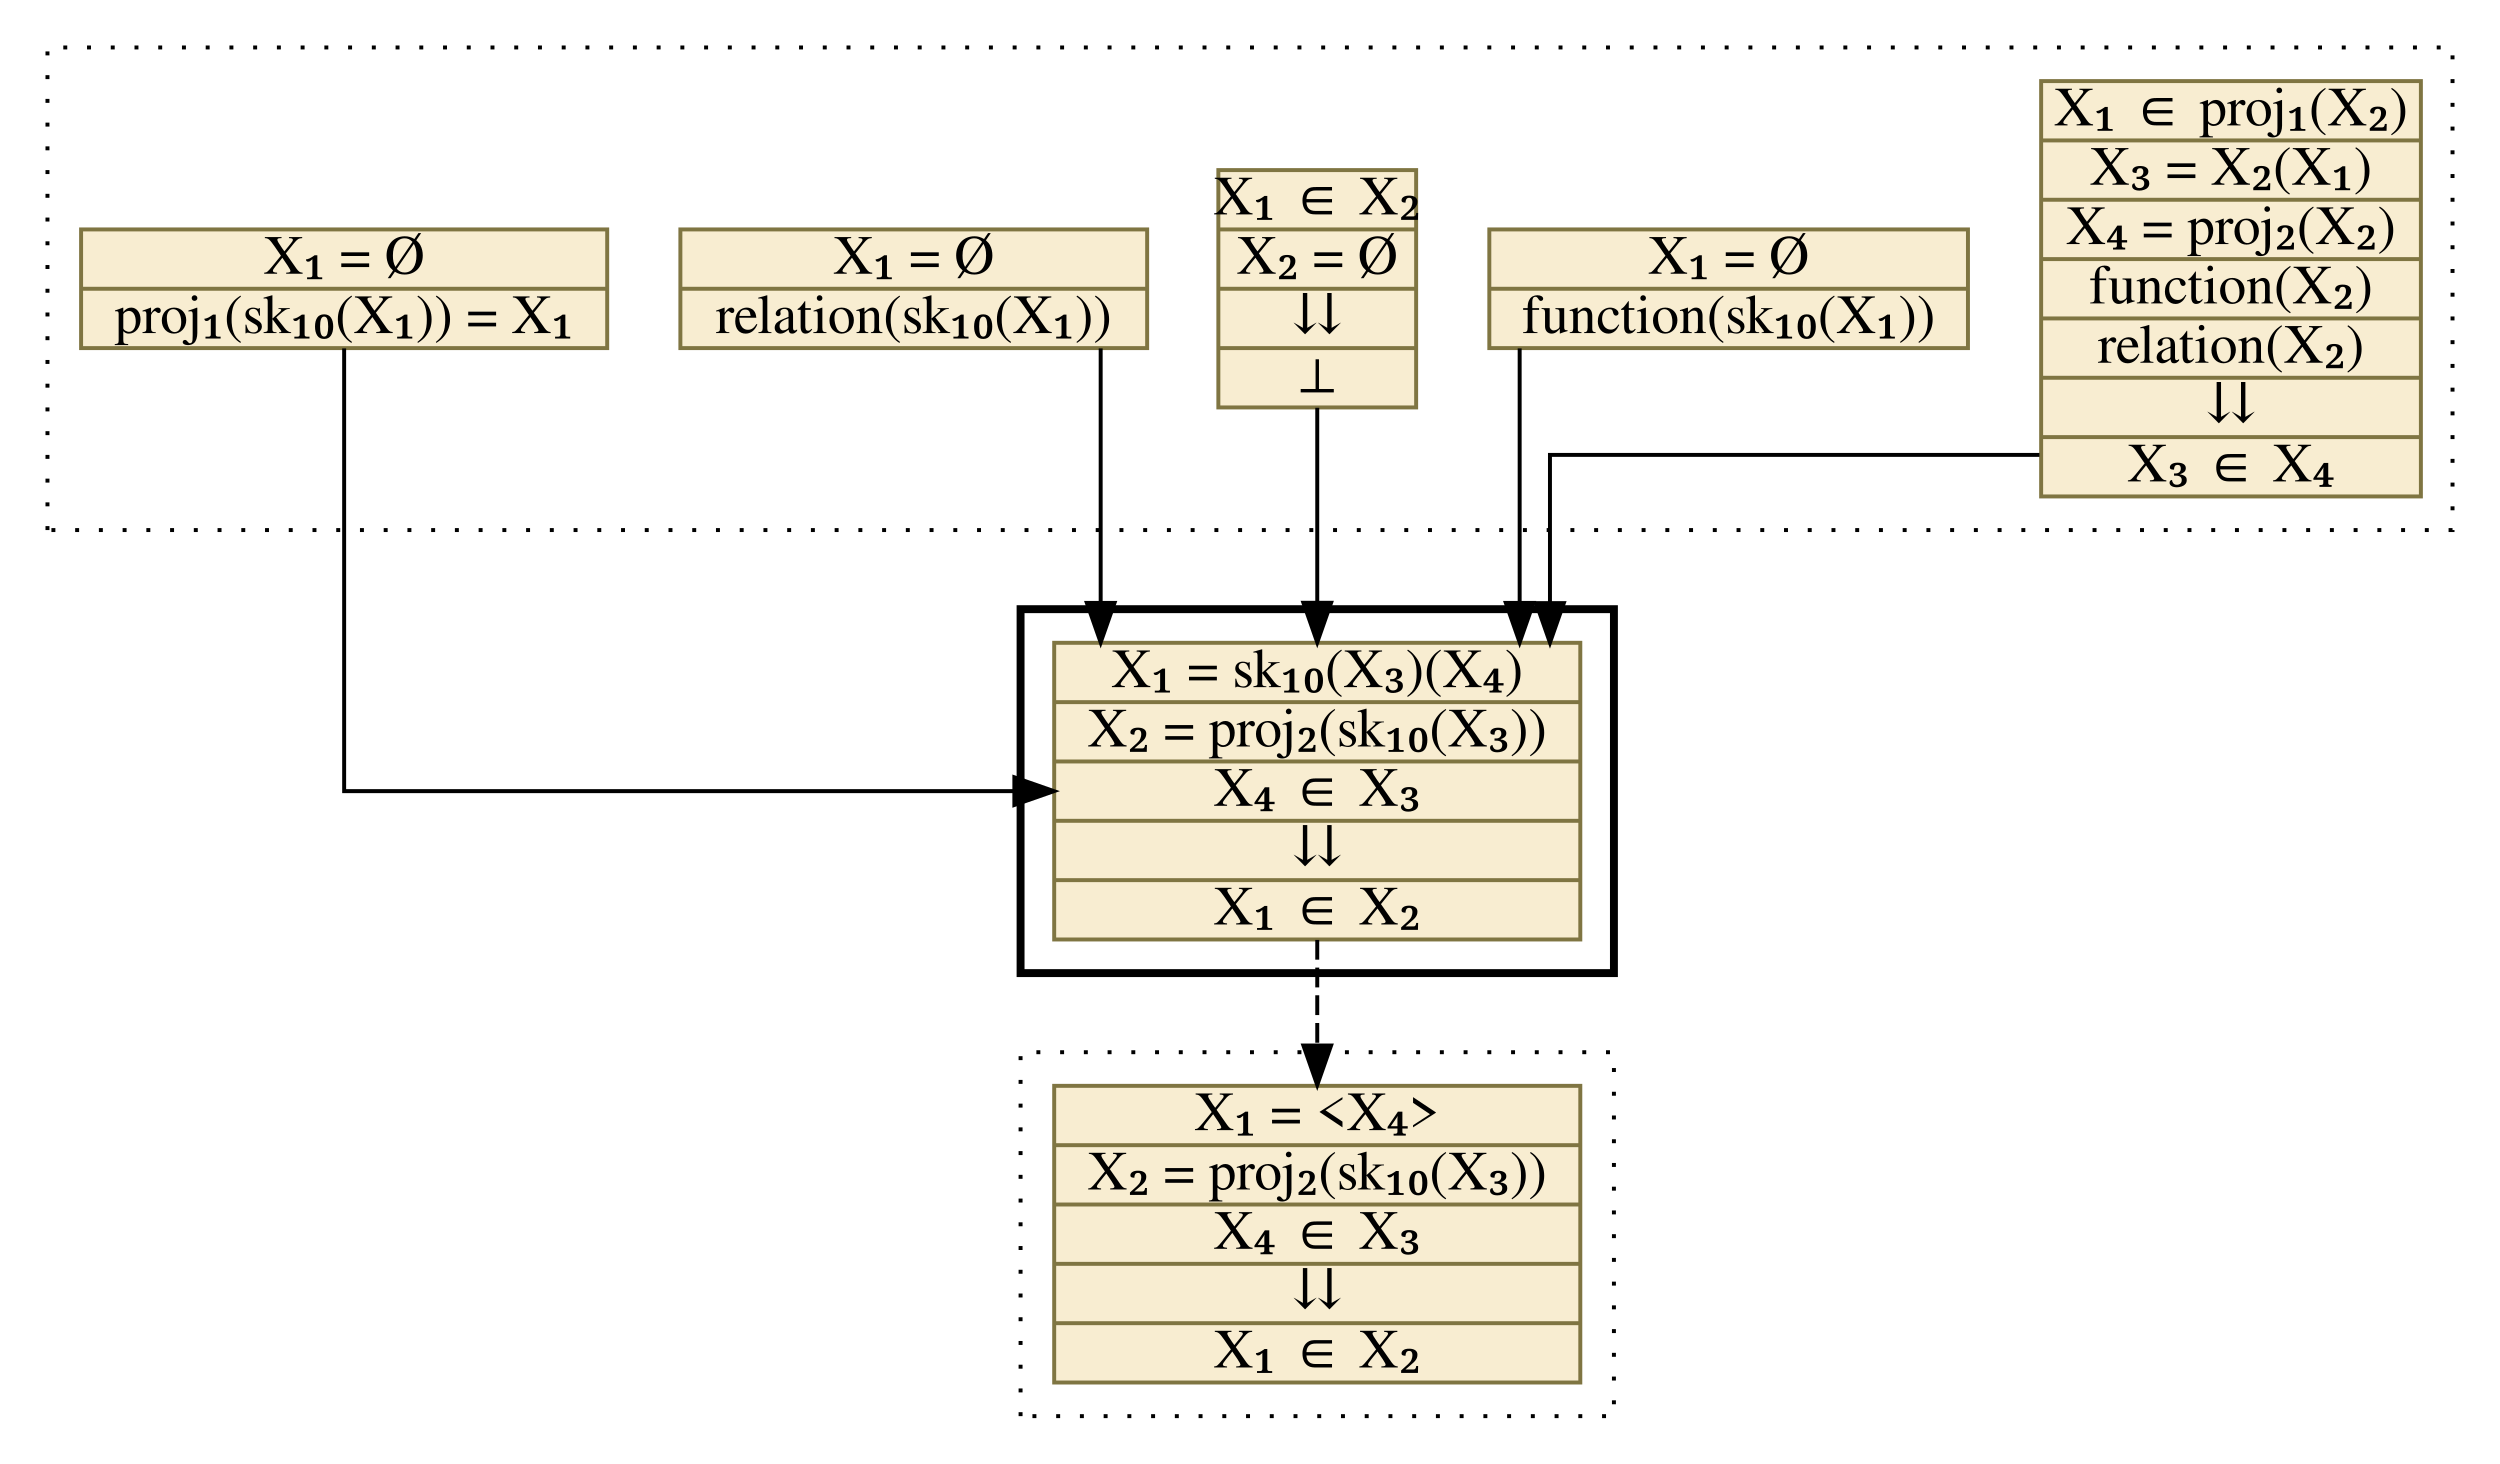
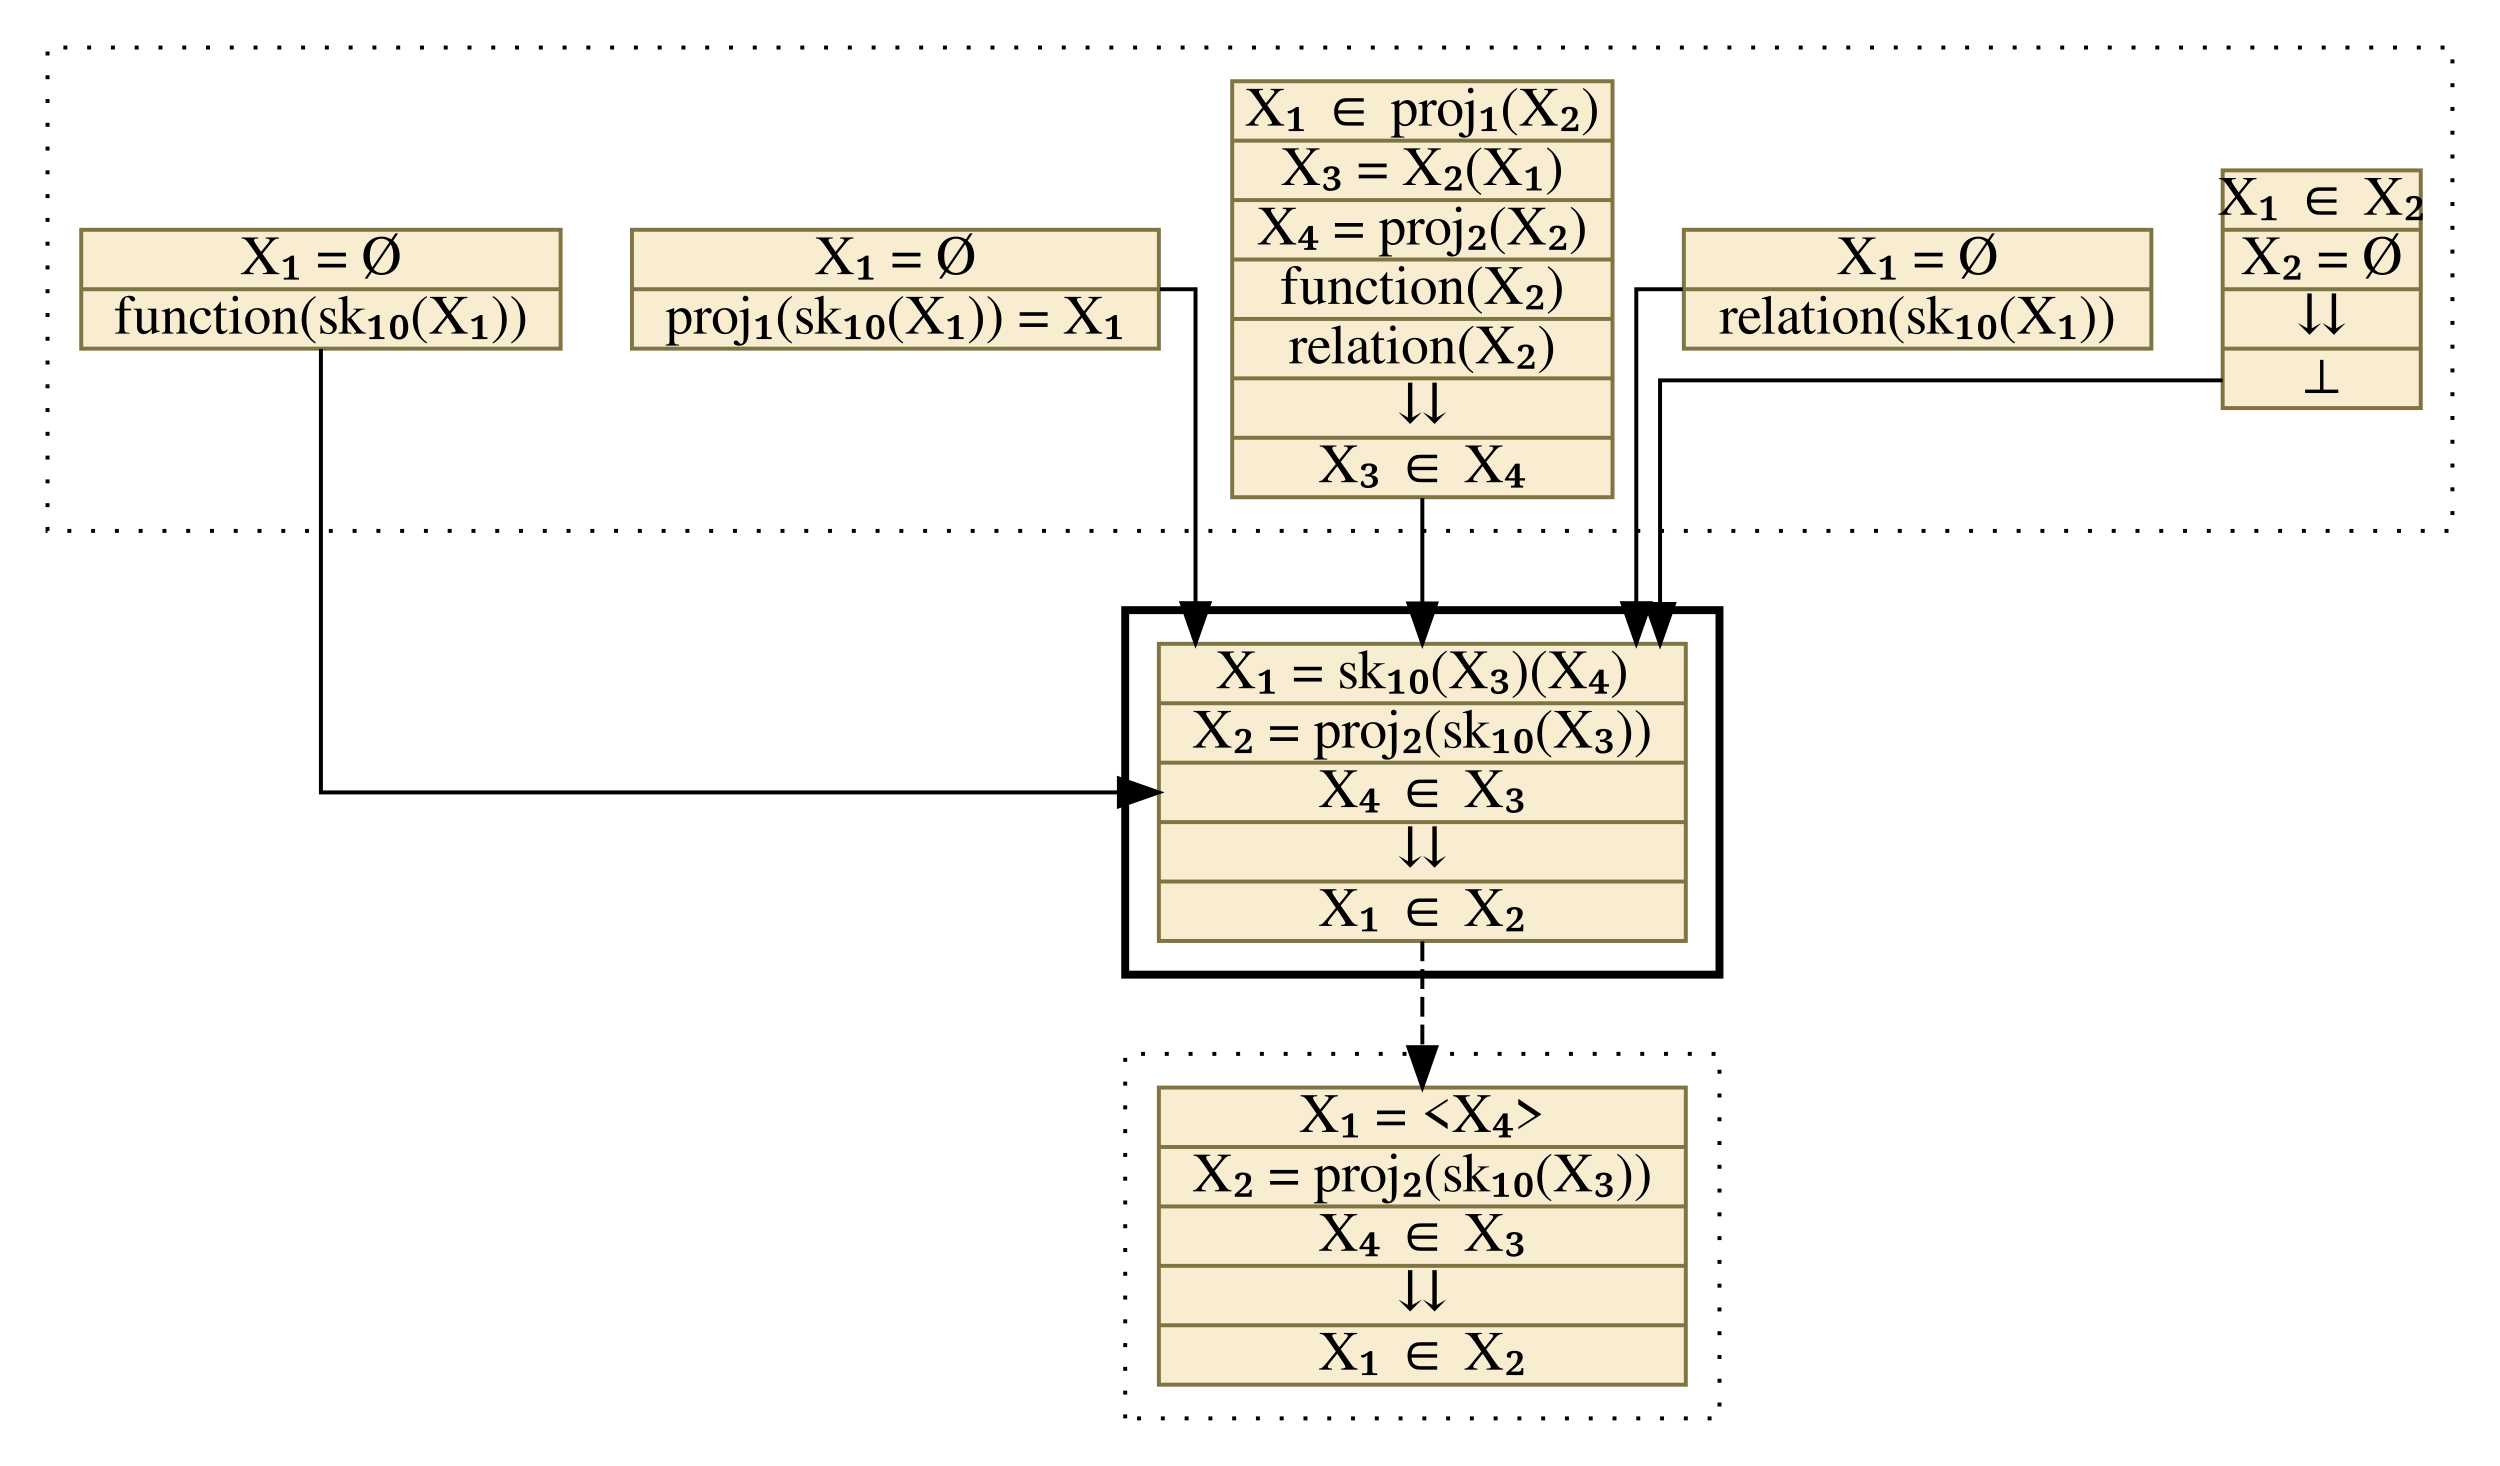
- <svg xmlns="http://www.w3.org/2000/svg" xmlns:xlink="http://www.w3.org/1999/xlink" width="632pt" height="370pt" viewBox="0.00 0.00 632.00 370.00">
+ <svg xmlns="http://www.w3.org/2000/svg" xmlns:xlink="http://www.w3.org/1999/xlink" width="631pt" height="370pt" viewBox="0.00 0.00 631.00 370.00">
  <g id="graph0" class="graph" transform="scale(1 1) rotate(0) translate(4 366)">
    <g id="clust1" class="cluster">
-       <polygon fill="transparent" stroke="black" stroke-dasharray="1,5" points="8,-232 8,-354 616,-354 616,-232 8,-232" />
+       <polygon fill="transparent" stroke="black" stroke-dasharray="1,5" points="8,-232 8,-354 615,-354 615,-232 8,-232" />
    </g>
    <g id="clust2" class="cluster">
-       <polygon fill="transparent" stroke="black" stroke-width="2" points="254,-120 254,-212 404,-212 404,-120 254,-120" />
+       <polygon fill="transparent" stroke="black" stroke-width="2" points="280,-120 280,-212 430,-212 430,-120 280,-120" />
    </g>
    <g id="clust3" class="cluster">
-       <polygon fill="transparent" stroke="black" stroke-dasharray="1,5" points="254,-8 254,-100 404,-100 404,-8 254,-8" />
+       <polygon fill="transparent" stroke="black" stroke-dasharray="1,5" points="280,-8 280,-100 430,-100 430,-8 280,-8" />
    </g>
    <g id="node1" class="node">
      <g id="a_node1">
-         <a xlink:href="c_0_52.html" xlink:title="{X₁ ∈ proj₁(X₂)|X₃ = X₂(X₁)|X₄ = proj₂(X₂)|function(X₂)|relation(X₂)|⇊|X₃ ∈ X₄}" target="_vizar">
-           <polygon fill="#f8edd1" stroke="#7f7542" points="512,-240.5 512,-345.5 608,-345.5 608,-240.5 512,-240.5" />
-           <text text-anchor="middle" x="560" y="-334.3" font-family="Times,serif" font-size="14.00">X₁ ∈ proj₁(X₂)</text>
-           <polyline fill="none" stroke="#7f7542" points="512,-330.5 608,-330.5 " />
-           <text text-anchor="middle" x="560" y="-319.3" font-family="Times,serif" font-size="14.00">X₃ = X₂(X₁)</text>
-           <polyline fill="none" stroke="#7f7542" points="512,-315.5 608,-315.5 " />
-           <text text-anchor="middle" x="560" y="-304.3" font-family="Times,serif" font-size="14.00">X₄ = proj₂(X₂)</text>
-           <polyline fill="none" stroke="#7f7542" points="512,-300.5 608,-300.5 " />
-           <text text-anchor="middle" x="560" y="-289.3" font-family="Times,serif" font-size="14.00">function(X₂)</text>
-           <polyline fill="none" stroke="#7f7542" points="512,-285.5 608,-285.5 " />
-           <text text-anchor="middle" x="560" y="-274.3" font-family="Times,serif" font-size="14.00">relation(X₂)</text>
-           <polyline fill="none" stroke="#7f7542" points="512,-270.5 608,-270.5 " />
-           <text text-anchor="middle" x="560" y="-259.3" font-family="Times,serif" font-size="14.00">⇊</text>
-           <polyline fill="none" stroke="#7f7542" points="512,-255.5 608,-255.5 " />
-           <text text-anchor="middle" x="560" y="-244.3" font-family="Times,serif" font-size="14.00">X₃ ∈ X₄</text>
+         <a xlink:href="c_0_32.html" xlink:title="{X₁ ∈ X₂|X₂ = Ø|⇊|⊥}" target="_vizar">
+           <polygon fill="#f8edd1" stroke="#7f7542" points="557,-263 557,-323 607,-323 607,-263 557,-263" />
+           <text text-anchor="middle" x="582" y="-311.8" font-family="Times,serif" font-size="14.00">X₁ ∈ X₂</text>
+           <polyline fill="none" stroke="#7f7542" points="557,-308 607,-308 " />
+           <text text-anchor="middle" x="582" y="-296.8" font-family="Times,serif" font-size="14.00">X₂ = Ø</text>
+           <polyline fill="none" stroke="#7f7542" points="557,-293 607,-293 " />
+           <text text-anchor="middle" x="582" y="-281.8" font-family="Times,serif" font-size="14.00">⇊</text>
+           <polyline fill="none" stroke="#7f7542" points="557,-278 607,-278 " />
+           <text text-anchor="middle" x="582" y="-266.8" font-family="Times,serif" font-size="14.00">⊥</text>
        </a>
      </g>
    </g>
    <g id="node6" class="node">
      <g id="a_node6">
        <a xlink:href="c_0_66.html" xlink:title="{X₁ = sk₁₀(X₃)(X₄)|X₂ = proj₂(sk₁₀(X₃))|X₄ ∈ X₃|⇊|X₁ ∈ X₂}" target="_vizar">
-           <polygon fill="#f8edd1" stroke="#7f7542" points="262.5,-128.5 262.5,-203.5 395.5,-203.5 395.5,-128.5 262.5,-128.5" />
-           <text text-anchor="middle" x="329" y="-192.3" font-family="Times,serif" font-size="14.00">X₁ = sk₁₀(X₃)(X₄)</text>
-           <polyline fill="none" stroke="#7f7542" points="262.5,-188.5 395.5,-188.5 " />
-           <text text-anchor="middle" x="329" y="-177.3" font-family="Times,serif" font-size="14.00">X₂ = proj₂(sk₁₀(X₃))</text>
-           <polyline fill="none" stroke="#7f7542" points="262.5,-173.5 395.5,-173.5 " />
-           <text text-anchor="middle" x="329" y="-162.3" font-family="Times,serif" font-size="14.00">X₄ ∈ X₃</text>
-           <polyline fill="none" stroke="#7f7542" points="262.5,-158.5 395.5,-158.5 " />
-           <text text-anchor="middle" x="329" y="-147.3" font-family="Times,serif" font-size="14.00">⇊</text>
-           <polyline fill="none" stroke="#7f7542" points="262.5,-143.5 395.5,-143.5 " />
-           <text text-anchor="middle" x="329" y="-132.3" font-family="Times,serif" font-size="14.00">X₁ ∈ X₂</text>
+           <polygon fill="#f8edd1" stroke="#7f7542" points="288.5,-128.5 288.5,-203.5 421.5,-203.5 421.5,-128.5 288.5,-128.5" />
+           <text text-anchor="middle" x="355" y="-192.3" font-family="Times,serif" font-size="14.00">X₁ = sk₁₀(X₃)(X₄)</text>
+           <polyline fill="none" stroke="#7f7542" points="288.5,-188.5 421.5,-188.5 " />
+           <text text-anchor="middle" x="355" y="-177.3" font-family="Times,serif" font-size="14.00">X₂ = proj₂(sk₁₀(X₃))</text>
+           <polyline fill="none" stroke="#7f7542" points="288.5,-173.5 421.5,-173.5 " />
+           <text text-anchor="middle" x="355" y="-162.3" font-family="Times,serif" font-size="14.00">X₄ ∈ X₃</text>
+           <polyline fill="none" stroke="#7f7542" points="288.5,-158.5 421.5,-158.5 " />
+           <text text-anchor="middle" x="355" y="-147.3" font-family="Times,serif" font-size="14.00">⇊</text>
+           <polyline fill="none" stroke="#7f7542" points="288.5,-143.5 421.5,-143.5 " />
+           <text text-anchor="middle" x="355" y="-132.3" font-family="Times,serif" font-size="14.00">X₁ ∈ X₂</text>
        </a>
      </g>
    </g>
    <g id="edge1" class="edge">
-       <path fill="none" stroke="black" d="M511.58,-251C460.66,-251 387.83,-251 387.83,-251 387.83,-251 387.83,-213.53 387.83,-213.53" />
-       <polygon fill="black" stroke="black" points="391.33,-213.53 387.83,-203.53 384.33,-213.53 391.33,-213.53" />
+       <path fill="none" stroke="black" d="M557,-270C510.41,-270 415,-270 415,-270 415,-270 415,-213.55 415,-213.55" />
+       <polygon fill="black" stroke="black" points="418.5,-213.55 415,-203.55 411.5,-213.55 418.5,-213.55" />
    </g>
    <g id="node2" class="node">
      <g id="a_node2">
-         <a xlink:href="c_0_50.html" xlink:title="{X₁ = Ø|function(sk₁₀(X₁))}" target="_vizar">
-           <polygon fill="#f8edd1" stroke="#7f7542" points="372.5,-278 372.5,-308 493.5,-308 493.5,-278 372.5,-278" />
-           <text text-anchor="middle" x="433" y="-296.8" font-family="Times,serif" font-size="14.00">X₁ = Ø</text>
-           <polyline fill="none" stroke="#7f7542" points="372.5,-293 493.5,-293 " />
-           <text text-anchor="middle" x="433" y="-281.8" font-family="Times,serif" font-size="14.00">function(sk₁₀(X₁))</text>
+         <a xlink:href="c_0_49.html" xlink:title="{X₁ = Ø|relation(sk₁₀(X₁))}" target="_vizar">
+           <polygon fill="#f8edd1" stroke="#7f7542" points="421,-278 421,-308 539,-308 539,-278 421,-278" />
+           <text text-anchor="middle" x="480" y="-296.8" font-family="Times,serif" font-size="14.00">X₁ = Ø</text>
+           <polyline fill="none" stroke="#7f7542" points="421,-293 539,-293 " />
+           <text text-anchor="middle" x="480" y="-281.8" font-family="Times,serif" font-size="14.00">relation(sk₁₀(X₁))</text>
        </a>
      </g>
    </g>
    <g id="edge2" class="edge">
-       <path fill="none" stroke="black" d="M380.17,-277.93C380.17,-277.93 380.17,-213.59 380.17,-213.59" />
-       <polygon fill="black" stroke="black" points="383.67,-213.59 380.17,-203.59 376.67,-213.59 383.67,-213.59" />
+       <path fill="none" stroke="black" d="M420.72,-293C413.72,-293 409,-293 409,-293 409,-293 409,-213.76 409,-213.76" />
+       <polygon fill="black" stroke="black" points="412.5,-213.76 409,-203.76 405.5,-213.76 412.5,-213.76" />
    </g>
    <g id="node3" class="node">
      <g id="a_node3">
-         <a xlink:href="c_0_32.html" xlink:title="{X₁ ∈ X₂|X₂ = Ø|⇊|⊥}" target="_vizar">
-           <polygon fill="#f8edd1" stroke="#7f7542" points="304,-263 304,-323 354,-323 354,-263 304,-263" />
-           <text text-anchor="middle" x="329" y="-311.8" font-family="Times,serif" font-size="14.00">X₁ ∈ X₂</text>
-           <polyline fill="none" stroke="#7f7542" points="304,-308 354,-308 " />
-           <text text-anchor="middle" x="329" y="-296.8" font-family="Times,serif" font-size="14.00">X₂ = Ø</text>
-           <polyline fill="none" stroke="#7f7542" points="304,-293 354,-293 " />
-           <text text-anchor="middle" x="329" y="-281.8" font-family="Times,serif" font-size="14.00">⇊</text>
-           <polyline fill="none" stroke="#7f7542" points="304,-278 354,-278 " />
-           <text text-anchor="middle" x="329" y="-266.8" font-family="Times,serif" font-size="14.00">⊥</text>
+         <a xlink:href="c_0_52.html" xlink:title="{X₁ ∈ proj₁(X₂)|X₃ = X₂(X₁)|X₄ = proj₂(X₂)|function(X₂)|relation(X₂)|⇊|X₃ ∈ X₄}" target="_vizar">
+           <polygon fill="#f8edd1" stroke="#7f7542" points="307,-240.5 307,-345.5 403,-345.5 403,-240.5 307,-240.5" />
+           <text text-anchor="middle" x="355" y="-334.3" font-family="Times,serif" font-size="14.00">X₁ ∈ proj₁(X₂)</text>
+           <polyline fill="none" stroke="#7f7542" points="307,-330.5 403,-330.5 " />
+           <text text-anchor="middle" x="355" y="-319.3" font-family="Times,serif" font-size="14.00">X₃ = X₂(X₁)</text>
+           <polyline fill="none" stroke="#7f7542" points="307,-315.5 403,-315.5 " />
+           <text text-anchor="middle" x="355" y="-304.3" font-family="Times,serif" font-size="14.00">X₄ = proj₂(X₂)</text>
+           <polyline fill="none" stroke="#7f7542" points="307,-300.5 403,-300.5 " />
+           <text text-anchor="middle" x="355" y="-289.3" font-family="Times,serif" font-size="14.00">function(X₂)</text>
+           <polyline fill="none" stroke="#7f7542" points="307,-285.5 403,-285.5 " />
+           <text text-anchor="middle" x="355" y="-274.3" font-family="Times,serif" font-size="14.00">relation(X₂)</text>
+           <polyline fill="none" stroke="#7f7542" points="307,-270.5 403,-270.5 " />
+           <text text-anchor="middle" x="355" y="-259.3" font-family="Times,serif" font-size="14.00">⇊</text>
+           <polyline fill="none" stroke="#7f7542" points="307,-255.5 403,-255.5 " />
+           <text text-anchor="middle" x="355" y="-244.3" font-family="Times,serif" font-size="14.00">X₃ ∈ X₄</text>
        </a>
      </g>
    </g>
    <g id="edge3" class="edge">
-       <path fill="none" stroke="black" d="M329,-262.9C329,-262.9 329,-213.61 329,-213.61" />
-       <polygon fill="black" stroke="black" points="332.5,-213.61 329,-203.61 325.5,-213.61 332.5,-213.61" />
+       <path fill="none" stroke="black" d="M355,-240.24C355,-240.24 355,-213.69 355,-213.69" />
+       <polygon fill="black" stroke="black" points="358.5,-213.69 355,-203.69 351.5,-213.69 358.5,-213.69" />
    </g>
    <g id="node4" class="node">
      <g id="a_node4">
-         <a xlink:href="c_0_49.html" xlink:title="{X₁ = Ø|relation(sk₁₀(X₁))}" target="_vizar">
-           <polygon fill="#f8edd1" stroke="#7f7542" points="168,-278 168,-308 286,-308 286,-278 168,-278" />
-           <text text-anchor="middle" x="227" y="-296.8" font-family="Times,serif" font-size="14.00">X₁ = Ø</text>
-           <polyline fill="none" stroke="#7f7542" points="168,-293 286,-293 " />
-           <text text-anchor="middle" x="227" y="-281.8" font-family="Times,serif" font-size="14.00">relation(sk₁₀(X₁))</text>
+         <a xlink:href="c_0_48.html" xlink:title="{X₁ = Ø|proj₁(sk₁₀(X₁)) = X₁}" target="_vizar">
+           <polygon fill="#f8edd1" stroke="#7f7542" points="155.5,-278 155.5,-308 288.5,-308 288.5,-278 155.5,-278" />
+           <text text-anchor="middle" x="222" y="-296.8" font-family="Times,serif" font-size="14.00">X₁ = Ø</text>
+           <polyline fill="none" stroke="#7f7542" points="155.5,-293 288.5,-293 " />
+           <text text-anchor="middle" x="222" y="-281.8" font-family="Times,serif" font-size="14.00">proj₁(sk₁₀(X₁)) = X₁</text>
        </a>
      </g>
    </g>
    <g id="edge4" class="edge">
-       <path fill="none" stroke="black" d="M274.25,-277.93C274.25,-277.93 274.25,-213.59 274.25,-213.59" />
-       <polygon fill="black" stroke="black" points="277.75,-213.59 274.25,-203.59 270.75,-213.59 277.75,-213.59" />
+       <path fill="none" stroke="black" d="M288.76,-293C294.25,-293 297.75,-293 297.75,-293 297.75,-293 297.75,-213.76 297.75,-213.76" />
+       <polygon fill="black" stroke="black" points="301.25,-213.76 297.75,-203.76 294.25,-213.76 301.25,-213.76" />
    </g>
    <g id="node5" class="node">
      <g id="a_node5">
-         <a xlink:href="c_0_48.html" xlink:title="{X₁ = Ø|proj₁(sk₁₀(X₁)) = X₁}" target="_vizar">
-           <polygon fill="#f8edd1" stroke="#7f7542" points="16.5,-278 16.5,-308 149.5,-308 149.5,-278 16.5,-278" />
-           <text text-anchor="middle" x="83" y="-296.8" font-family="Times,serif" font-size="14.00">X₁ = Ø</text>
-           <polyline fill="none" stroke="#7f7542" points="16.5,-293 149.5,-293 " />
-           <text text-anchor="middle" x="83" y="-281.8" font-family="Times,serif" font-size="14.00">proj₁(sk₁₀(X₁)) = X₁</text>
+         <a xlink:href="c_0_50.html" xlink:title="{X₁ = Ø|function(sk₁₀(X₁))}" target="_vizar">
+           <polygon fill="#f8edd1" stroke="#7f7542" points="16.5,-278 16.5,-308 137.5,-308 137.5,-278 16.5,-278" />
+           <text text-anchor="middle" x="77" y="-296.8" font-family="Times,serif" font-size="14.00">X₁ = Ø</text>
+           <polyline fill="none" stroke="#7f7542" points="16.5,-293 137.5,-293 " />
+           <text text-anchor="middle" x="77" y="-281.8" font-family="Times,serif" font-size="14.00">function(sk₁₀(X₁))</text>
        </a>
      </g>
    </g>
    <g id="edge5" class="edge">
-       <path fill="none" stroke="black" d="M83,-277.93C83,-244.29 83,-166 83,-166 83,-166 252.43,-166 252.43,-166" />
-       <polygon fill="black" stroke="black" points="252.43,-169.5 262.43,-166 252.43,-162.5 252.43,-169.5" />
+       <path fill="none" stroke="black" d="M77,-277.93C77,-244.29 77,-166 77,-166 77,-166 278.41,-166 278.41,-166" />
+       <polygon fill="black" stroke="black" points="278.41,-169.5 288.41,-166 278.41,-162.5 278.41,-169.5" />
    </g>
    <g id="node7" class="node">
      <g id="a_node7">
        <a xlink:href="c_0_75.html" xlink:title="{X₁ = &amp;lt;X₄&amp;gt;|X₂ = proj₂(sk₁₀(X₃))|X₄ ∈ X₃|⇊|X₁ ∈ X₂}" target="_vizar">
-           <polygon fill="#f8edd1" stroke="#7f7542" points="262.5,-16.5 262.5,-91.5 395.5,-91.5 395.5,-16.5 262.5,-16.5" />
-           <text text-anchor="middle" x="329" y="-80.3" font-family="Times,serif" font-size="14.00">X₁ = &lt;X₄&gt;</text>
-           <polyline fill="none" stroke="#7f7542" points="262.5,-76.5 395.5,-76.5 " />
-           <text text-anchor="middle" x="329" y="-65.3" font-family="Times,serif" font-size="14.00">X₂ = proj₂(sk₁₀(X₃))</text>
-           <polyline fill="none" stroke="#7f7542" points="262.5,-61.5 395.5,-61.5 " />
-           <text text-anchor="middle" x="329" y="-50.3" font-family="Times,serif" font-size="14.00">X₄ ∈ X₃</text>
-           <polyline fill="none" stroke="#7f7542" points="262.5,-46.5 395.5,-46.5 " />
-           <text text-anchor="middle" x="329" y="-35.3" font-family="Times,serif" font-size="14.00">⇊</text>
-           <polyline fill="none" stroke="#7f7542" points="262.5,-31.5 395.5,-31.5 " />
-           <text text-anchor="middle" x="329" y="-20.3" font-family="Times,serif" font-size="14.00">X₁ ∈ X₂</text>
+           <polygon fill="#f8edd1" stroke="#7f7542" points="288.5,-16.5 288.5,-91.5 421.5,-91.5 421.5,-16.5 288.5,-16.5" />
+           <text text-anchor="middle" x="355" y="-80.3" font-family="Times,serif" font-size="14.00">X₁ = &lt;X₄&gt;</text>
+           <polyline fill="none" stroke="#7f7542" points="288.5,-76.5 421.5,-76.5 " />
+           <text text-anchor="middle" x="355" y="-65.3" font-family="Times,serif" font-size="14.00">X₂ = proj₂(sk₁₀(X₃))</text>
+           <polyline fill="none" stroke="#7f7542" points="288.5,-61.5 421.5,-61.5 " />
+           <text text-anchor="middle" x="355" y="-50.3" font-family="Times,serif" font-size="14.00">X₄ ∈ X₃</text>
+           <polyline fill="none" stroke="#7f7542" points="288.5,-46.5 421.5,-46.5 " />
+           <text text-anchor="middle" x="355" y="-35.3" font-family="Times,serif" font-size="14.00">⇊</text>
+           <polyline fill="none" stroke="#7f7542" points="288.5,-31.5 421.5,-31.5 " />
+           <text text-anchor="middle" x="355" y="-20.3" font-family="Times,serif" font-size="14.00">X₁ ∈ X₂</text>
        </a>
      </g>
    </g>
    <g id="edge6" class="edge">
-       <path fill="none" stroke="black" stroke-dasharray="5,2" d="M329,-128.39C329,-128.39 329,-101.7 329,-101.7" />
-       <polygon fill="black" stroke="black" points="332.5,-101.7 329,-91.7 325.5,-101.7 332.5,-101.7" />
+       <path fill="none" stroke="black" stroke-dasharray="5,2" d="M355,-128.39C355,-128.39 355,-101.7 355,-101.7" />
+       <polygon fill="black" stroke="black" points="358.5,-101.7 355,-91.7 351.5,-101.7 358.5,-101.7" />
    </g>
  </g>
</svg>
